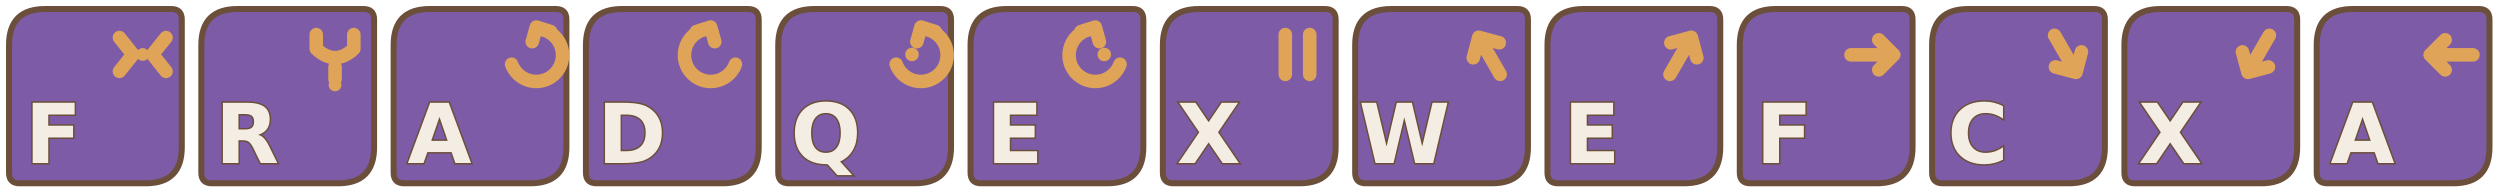
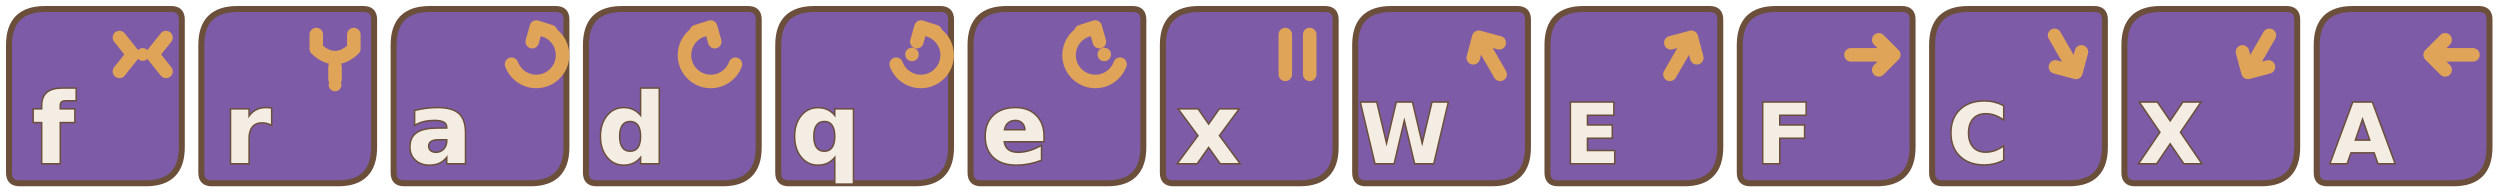
<svg xmlns="http://www.w3.org/2000/svg" width="6656" height="512" viewBox="0 0 6656 512">
  <defs>
    <path id="tile" d="M120 24H456Q484 24 484 52V392Q484 488 388 488H52Q24 488 24 460V120Q24 24 120 24Z" fill="#7D5BA6" stroke="#6B4F3A" stroke-width="16" />
-     <style>.letter{fill:#F4EDE4;stroke:#6B4F3A;stroke-width:8;paint-order:stroke;font-family:DejaVu Sans;font-size:220px;font-weight:700;text-anchor:middle}.mark{fill:none;stroke:#E0A458;stroke-width:36;stroke-linecap:round;stroke-linejoin:round}</style>
+     <style>.letter{fill:#F4EDE4;stroke:#6B4F3A;stroke-width:8;paint-order:stroke;font-family:DejaVu Sans;font-size:220px;font-weight:700;text-anchor:middle}.plain{font-size:260px}.mark{fill:none;stroke:#E0A458;stroke-width:36;stroke-linecap:round;stroke-linejoin:round}</style>
    <g id="right">
      <path d="M320 146H430" />
      <path d="M394 106L434 146 394 186" />
    </g>
    <g id="ccw">
      <path d="M338 171A70 70 0 1 0 408 77" />
      <path d="M442 84L404 72 393 111" />
    </g>
    <g id="cw">
      <path d="M422 171A70 70 0 1 1 352 77" />
      <path d="M318 84L356 72 367 111" />
    </g>
  </defs>
  <g id="f" transform="translate(0 0)">
    <use href="#tile" />
-     <text class="letter" x="142" y="434">F</text>
+     <text class="letter plain" x="142" y="434">f</text>
    <g class="mark">
      <path d="M318 100L354 145 318 190" />
      <path d="M442 100L406 145 442 190" />
      <circle cx="380" cy="145" r="17" fill="#E0A458" stroke="none" />
    </g>
  </g>
  <g id="r" transform="translate(512 0)">
    <use href="#tile" />
-     <text class="letter" x="146" y="434">R</text>
+     <text class="letter plain" x="146" y="434">r</text>
    <g class="mark">
      <path d="M330 92V130Q380 177 430 130V92" />
      <path d="M380 178V211" />
      <circle cx="380" cy="226" r="17" fill="#E0A458" stroke="none" />
    </g>
  </g>
  <g id="a" transform="translate(1024 0)">
    <use href="#tile" />
-     <text class="letter" x="146" y="434">A</text>
+     <text class="letter plain" x="146" y="434">a</text>
    <g class="mark">
      <use href="#ccw" />
    </g>
  </g>
  <g id="d" transform="translate(1536 0)">
    <use href="#tile" />
-     <text class="letter" x="146" y="434">D</text>
+     <text class="letter plain" x="146" y="434">d</text>
    <g class="mark">
      <use href="#cw" />
    </g>
  </g>
  <g id="q" transform="translate(2048 0)">
    <use href="#tile" />
-     <text class="letter" x="151" y="434">Q</text>
+     <text class="letter plain" x="151" y="434">q</text>
    <g class="mark">
      <use href="#ccw" />
      <circle cx="380" cy="145" r="18" fill="#E0A458" stroke="none" />
    </g>
  </g>
  <g id="e" transform="translate(2560 0)">
    <use href="#tile" />
-     <text class="letter" x="142" y="434">E</text>
+     <text class="letter plain" x="142" y="434">e</text>
    <g class="mark">
      <use href="#cw" />
      <circle cx="380" cy="145" r="18" fill="#E0A458" stroke="none" />
    </g>
  </g>
  <g id="x" transform="translate(3072 0)">
    <use href="#tile" />
-     <text class="letter" x="146" y="434">X</text>
+     <text class="letter plain" x="146" y="434">x</text>
    <g class="mark">
      <path d="M350 92V198M415 92V198" />
    </g>
  </g>
  <g id="shift-w" transform="translate(3584 0)">
    <use href="#tile" />
    <text class="letter" x="155" y="434">W</text>
    <g class="mark" transform="rotate(240 380 146)">
      <use href="#right" />
    </g>
  </g>
  <g id="shift-e" transform="translate(4096 0)">
    <use href="#tile" />
    <text class="letter" x="142" y="434">E</text>
    <g class="mark" transform="rotate(300 380 146)">
      <use href="#right" />
    </g>
  </g>
  <g id="shift-f" transform="translate(4608 0)">
    <use href="#tile" />
    <text class="letter" x="142" y="434">F</text>
    <g class="mark">
      <use href="#right" />
    </g>
  </g>
  <g id="shift-c" transform="translate(5120 0)">
    <use href="#tile" />
    <text class="letter" x="146" y="434">C</text>
    <g class="mark" transform="rotate(60 380 146)">
      <use href="#right" />
    </g>
  </g>
  <g id="shift-x" transform="translate(5632 0)">
    <use href="#tile" />
    <text class="letter" x="146" y="434">X</text>
    <g class="mark" transform="rotate(120 380 146)">
      <use href="#right" />
    </g>
  </g>
  <g id="shift-a" transform="translate(6144 0)">
    <use href="#tile" />
    <text class="letter" x="146" y="434">A</text>
    <g class="mark" transform="rotate(180 380 146)">
      <use href="#right" />
    </g>
  </g>
</svg>
